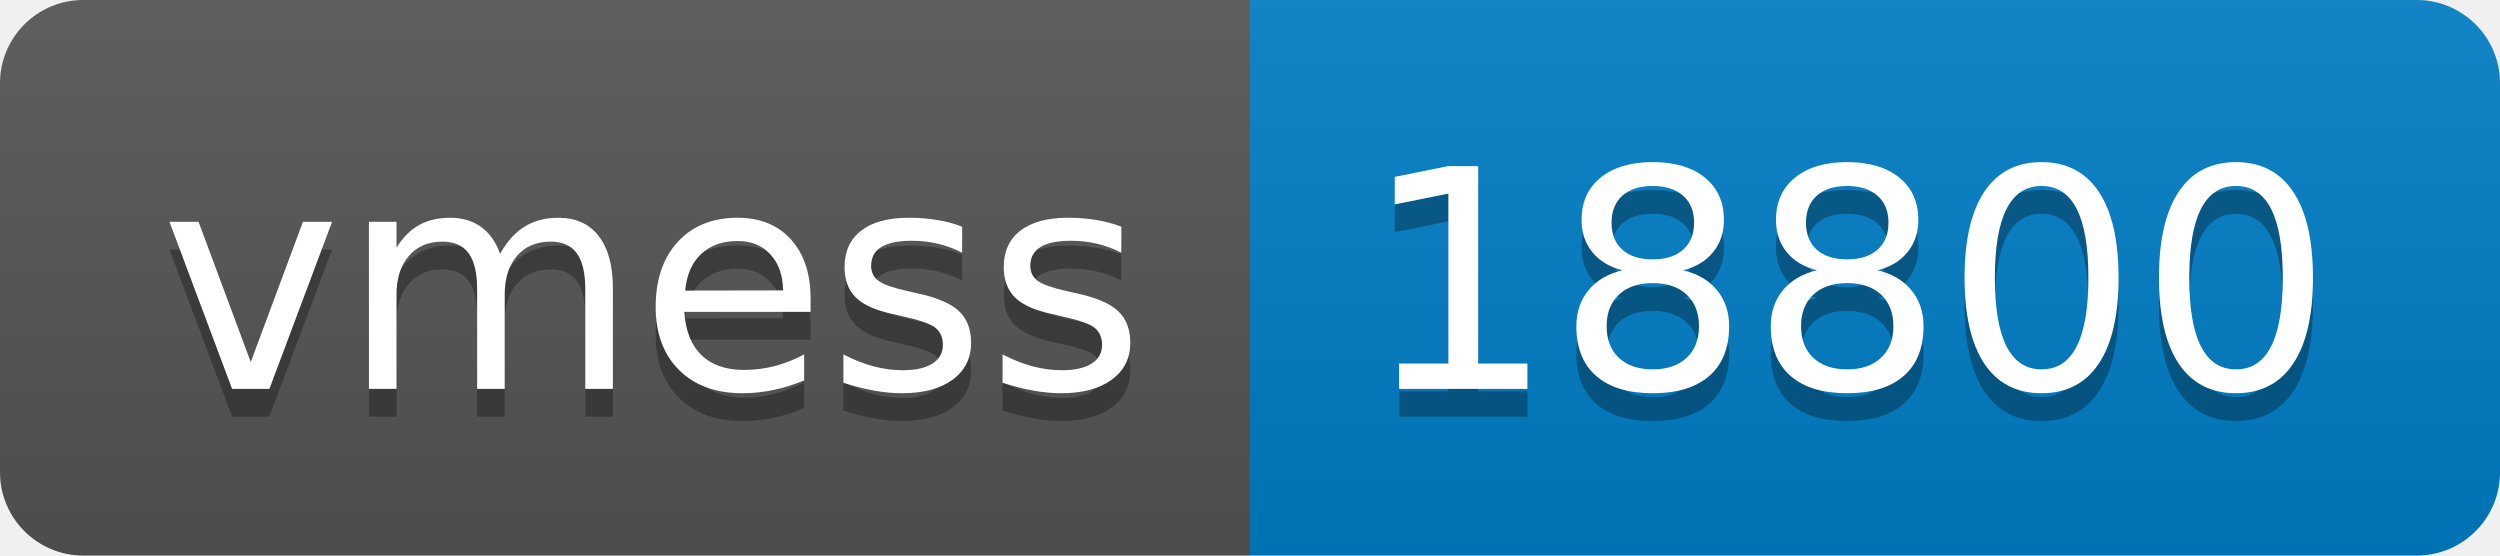
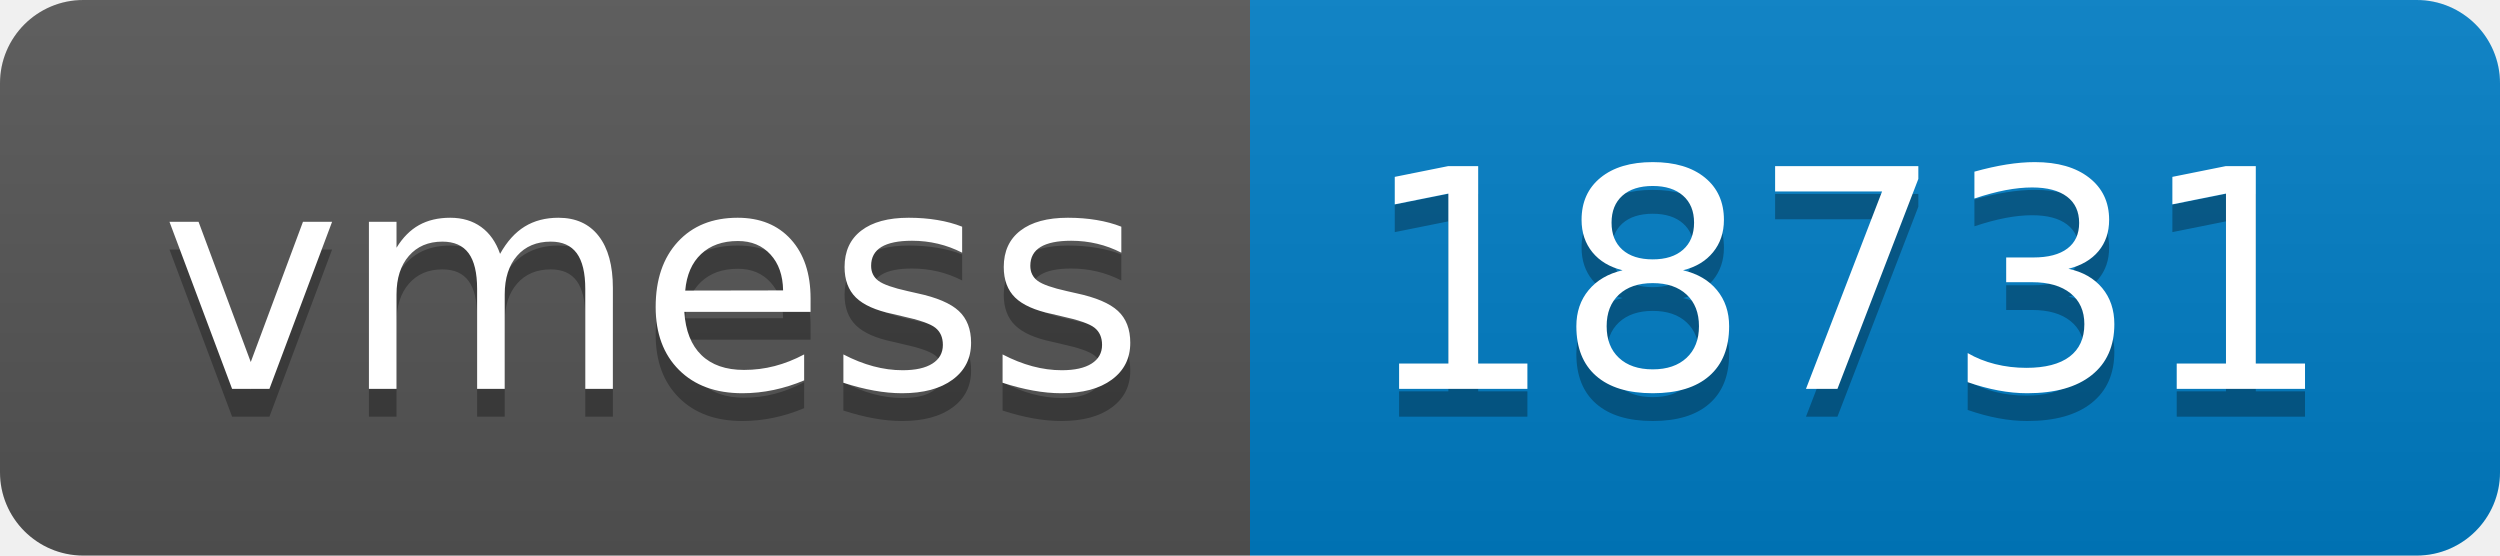
- <svg xmlns="http://www.w3.org/2000/svg" width="90" height="20" role="img" aria-label="vmess: 18800">
+ <svg xmlns="http://www.w3.org/2000/svg" width="90" height="20" role="img" aria-label="vmess: 18731">
  <linearGradient id="s" x2="0" y2="100%">
    <stop offset="0" stop-color="#bbb" stop-opacity=".1" />
    <stop offset="1" stop-opacity=".1" />
  </linearGradient>
  <clipPath id="r">
    <rect width="90" height="20" rx="3" fill="#fff" />
  </clipPath>
  <g clip-path="url(#r)">
    <rect width="45" height="20" fill="#555" />
    <rect x="45" width="45" height="20" fill="#007ec6" />
    <rect width="90" height="20" fill="url(#s)" />
  </g>
  <g fill="#fff" text-anchor="middle" font-family="Verdana,Geneva,DejaVu Sans,sans-serif" text-rendering="geometricPrecision" font-size="110">
    <text aria-hidden="true" x="235" y="150" fill="#010101" fill-opacity=".3" transform="scale(.1)" textLength="350">vmess</text>
    <text x="235" y="140" transform="scale(.1)" fill="#fff" textLength="350">vmess</text>
-     <text aria-hidden="true" x="665" y="150" fill="#010101" fill-opacity=".3" transform="scale(.1)" textLength="350">18800</text>
-     <text x="665" y="140" transform="scale(.1)" fill="#fff" textLength="350">18800</text>
+     <text aria-hidden="true" x="665" y="150" fill="#010101" fill-opacity=".3" transform="scale(.1)" textLength="350">18731</text>
+     <text x="665" y="140" transform="scale(.1)" fill="#fff" textLength="350">18731</text>
  </g>
</svg>
